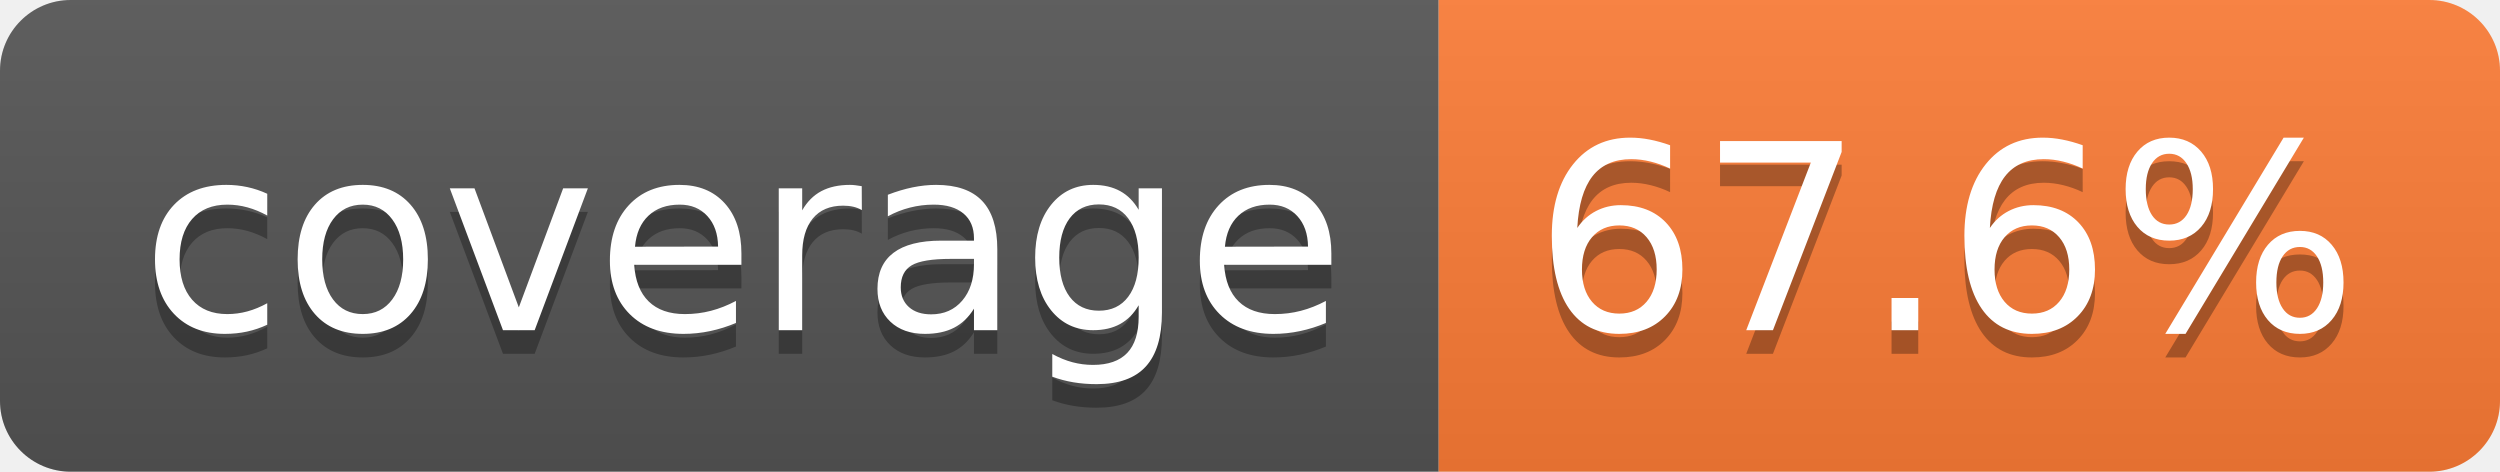
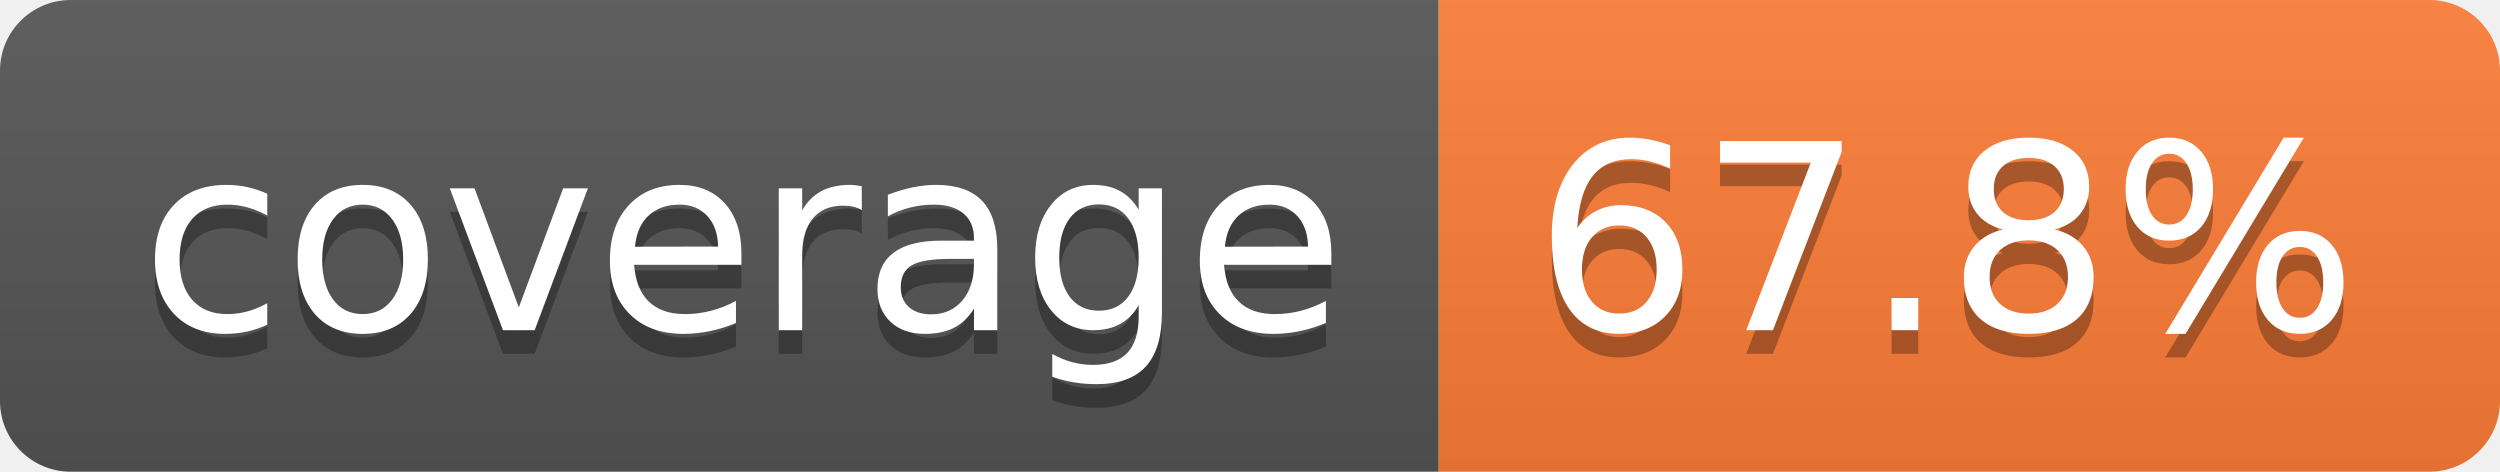
- <svg xmlns="http://www.w3.org/2000/svg" width="106" height="20" role="img" aria-label="coverage: 67.6%">
+ <svg xmlns="http://www.w3.org/2000/svg" width="106" height="20" role="img" aria-label="coverage: 67.8%">
  <linearGradient id="s" x2="0" y2="100%">
    <stop offset="0" stop-color="#bbb" stop-opacity=".1" />
    <stop offset="1" stop-opacity=".1" />
  </linearGradient>
  <clipPath id="r">
    <rect width="106" height="20" rx="3" fill="#fff" />
  </clipPath>
  <g clip-path="url(#r)">
    <rect width="61" height="20" fill="#555" />
    <rect x="61" width="45" height="20" fill="#fe7d37" />
    <rect width="106" height="20" fill="url(#s)" />
  </g>
  <g fill="#fff" text-anchor="middle" font-family="Verdana,Geneva,DejaVu Sans,sans-serif" text-rendering="geometricPrecision" font-size="110">
    <text aria-hidden="true" x="315" y="150" fill="#010101" fill-opacity=".3" transform="scale(.1)" textLength="510">coverage</text>
    <text x="315" y="140" transform="scale(.1)" fill="#fff" textLength="510">coverage</text>
-     <text aria-hidden="true" x="825" y="150" fill="#010101" fill-opacity=".3" transform="scale(.1)" textLength="350">67.6%</text>
-     <text x="825" y="140" transform="scale(.1)" fill="#fff" textLength="350">67.6%</text>
+     <text aria-hidden="true" x="825" y="150" fill="#010101" fill-opacity=".3" transform="scale(.1)" textLength="350">67.8%</text>
+     <text x="825" y="140" transform="scale(.1)" fill="#fff" textLength="350">67.8%</text>
  </g>
</svg>
